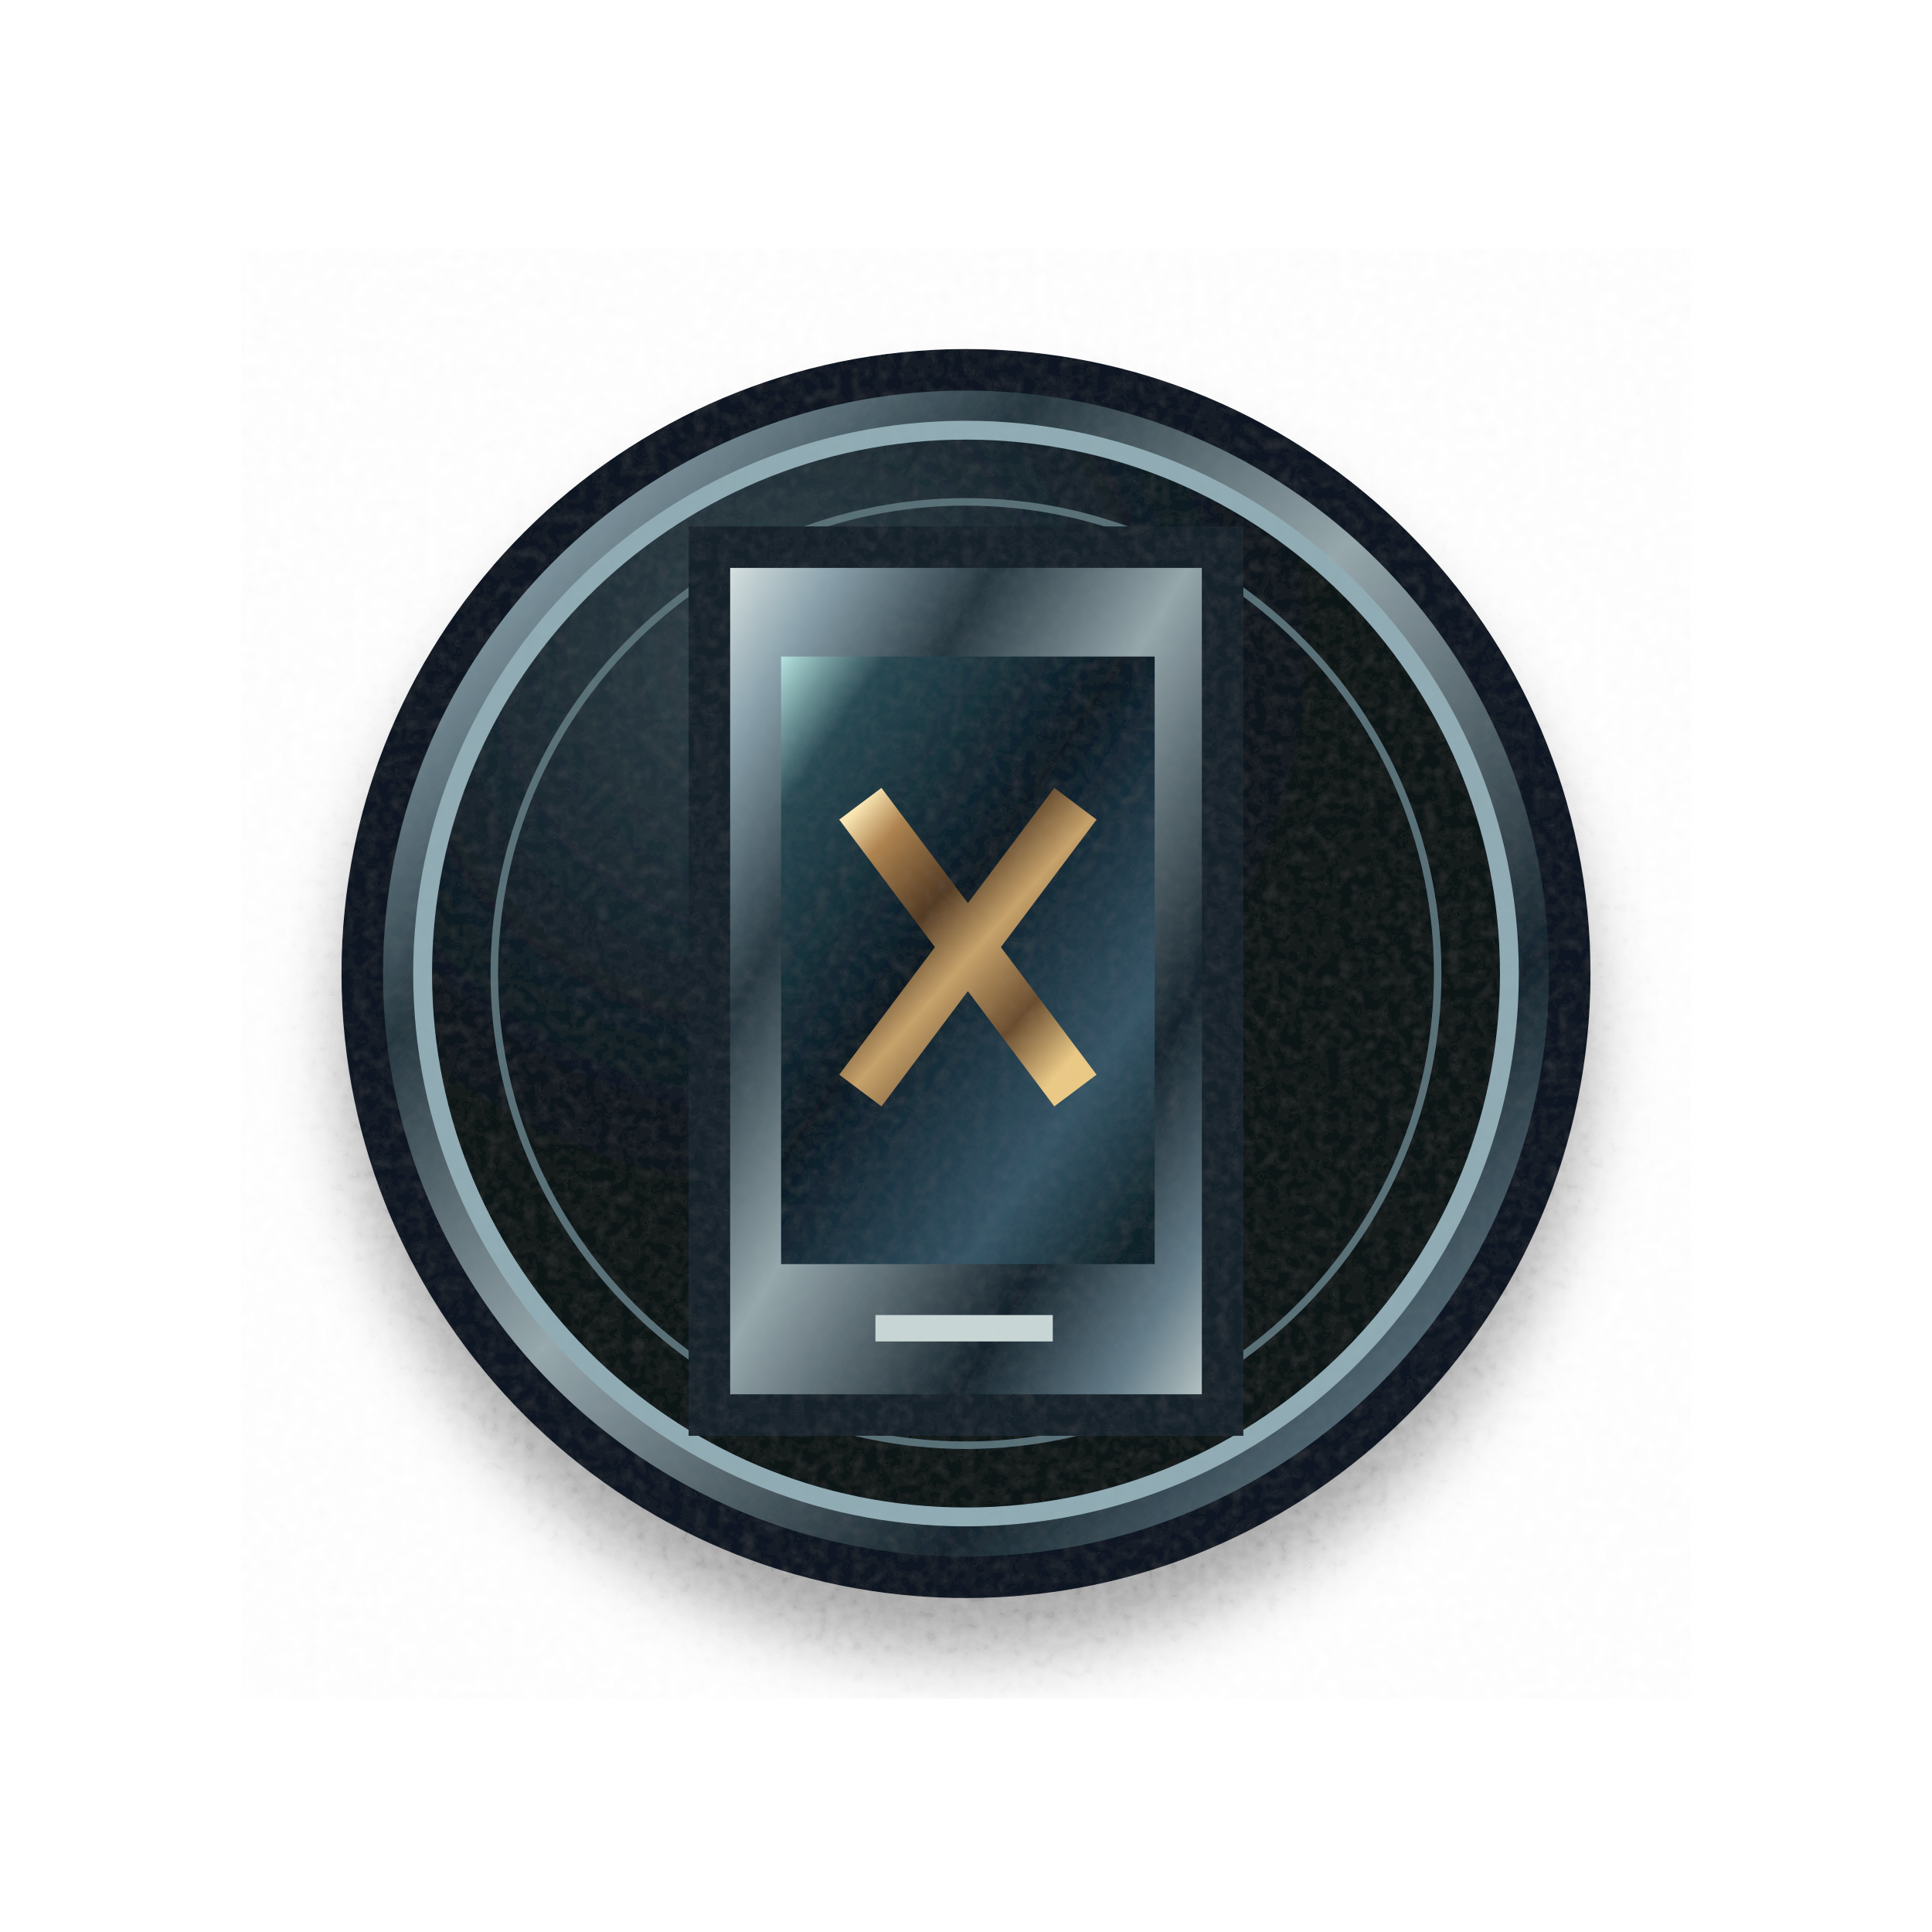
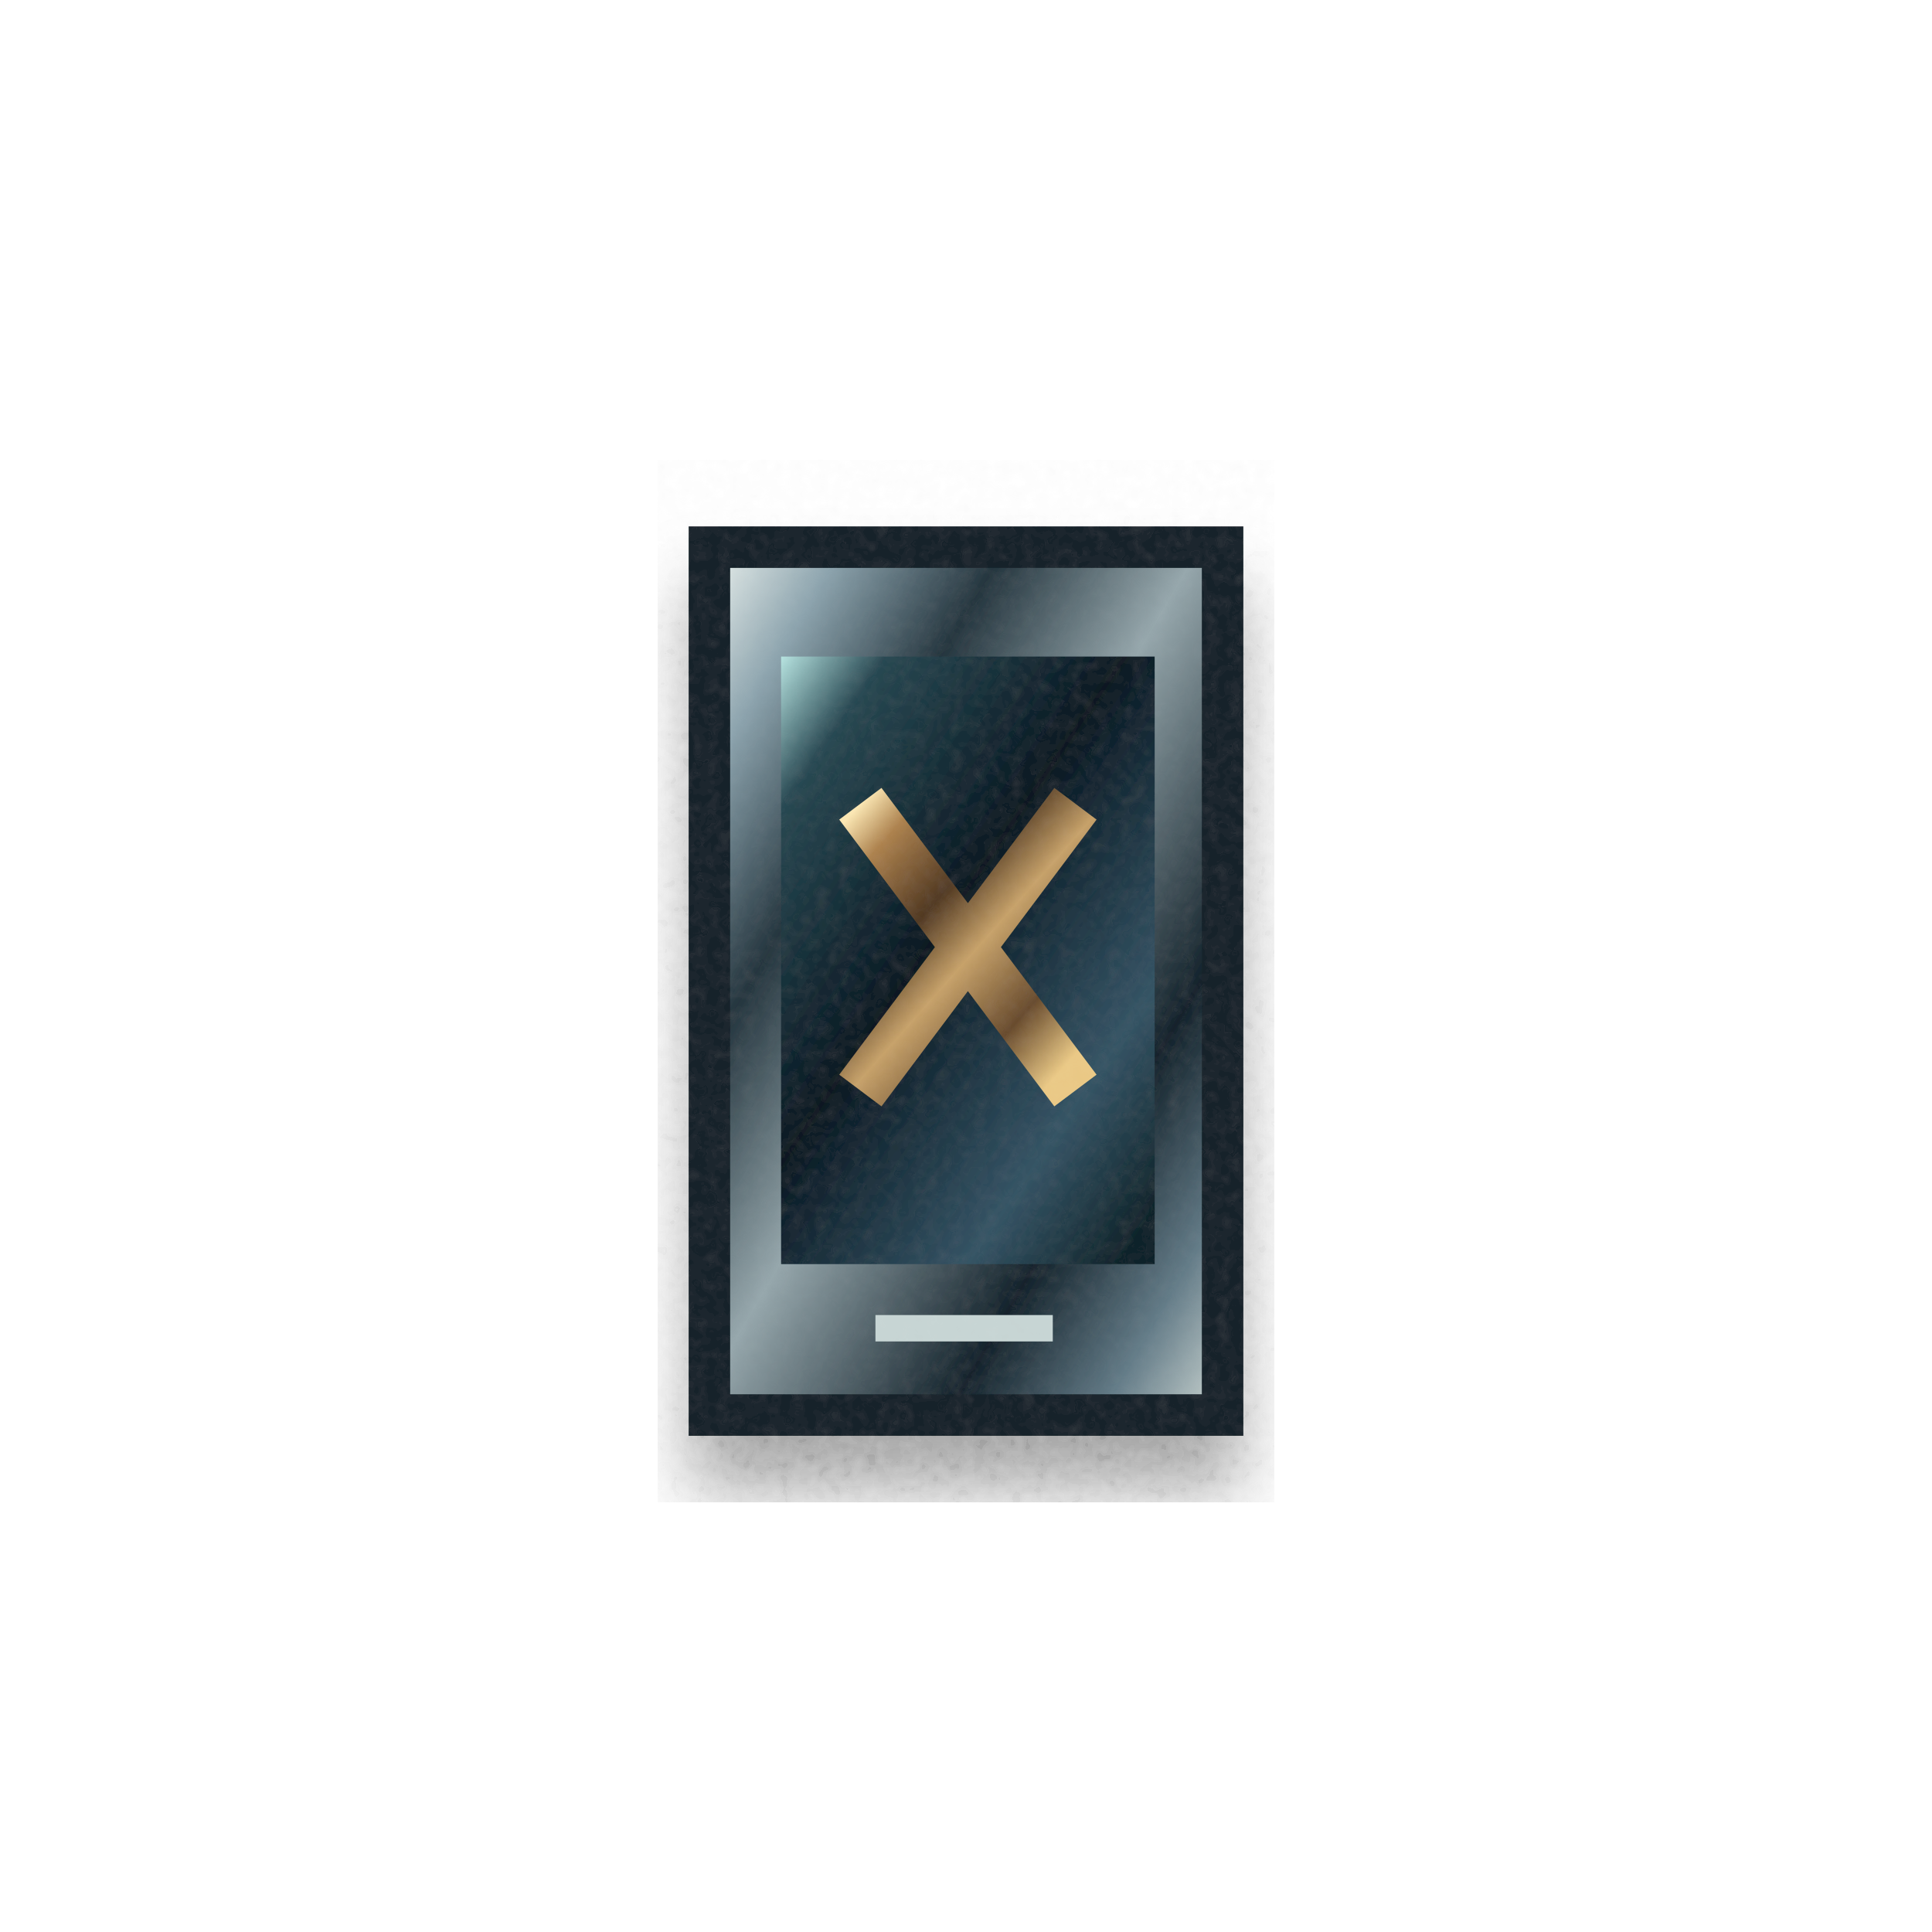
<svg xmlns="http://www.w3.org/2000/svg" width="512" height="512" viewBox="0 0 512 512" fill="none" role="img" aria-label="GPS · position indisponible">
  <defs>
    <linearGradient id="metal" x1="0" y1="0" x2="1" y2="1">
      <stop stop-color="#eff5f1" />
      <stop offset=".13" stop-color="#8da4ae" />
      <stop offset=".29" stop-color="#25363f" />
      <stop offset=".48" stop-color="#96a7ac" />
      <stop offset=".73" stop-color="#14232c" />
      <stop offset=".88" stop-color="#647c88" />
      <stop offset="1" stop-color="#d0d9d5" />
    </linearGradient>
    <linearGradient id="bronze" x1="0" y1="0" x2=".85" y2="1">
      <stop stop-color="#fbe7b3" />
      <stop offset=".13" stop-color="#ad824e" />
      <stop offset=".37" stop-color="#513922" />
      <stop offset=".56" stop-color="#c7a26a" />
      <stop offset=".8" stop-color="#694c2e" />
      <stop offset="1" stop-color="#eac986" />
    </linearGradient>
    <linearGradient id="stone" x1=".1" y1="0" x2=".9" y2="1">
      <stop stop-color="#596871" />
      <stop offset=".23" stop-color="#2f3f4a" />
      <stop offset=".59" stop-color="#131f27" />
      <stop offset=".82" stop-color="#34454e" />
      <stop offset="1" stop-color="#0a141c" />
    </linearGradient>
    <linearGradient id="glass" x1="0" y1="0" x2=".9" y2="1">
      <stop stop-color="#b7e4e1" />
      <stop offset=".14" stop-color="#284852" />
      <stop offset=".46" stop-color="#091923" />
      <stop offset=".8" stop-color="#355465" />
      <stop offset="1" stop-color="#10242b" />
    </linearGradient>
    <radialGradient id="face" cx=".32" cy=".2">
      <stop stop-color="#33434b" />
      <stop offset=".66" stop-color="#132129" />
      <stop offset="1" stop-color="#091219" />
    </radialGradient>
    <filter id="drop" x="-25%" y="-25%" width="150%" height="165%">
      <feGaussianBlur in="SourceAlpha" stdDeviation="9" result="a" />
      <feOffset in="a" dx="0" dy="15" result="b" />
      <feComponentTransfer in="b" result="c">
        <feFuncA type="linear" slope=".38" />
      </feComponentTransfer>
      <feMerge>
        <feMergeNode in="c" />
        <feMergeNode in="SourceGraphic" />
      </feMerge>
    </filter>
    <filter id="grain">
      <feTurbulence type="fractalNoise" baseFrequency=".31" numOctaves="2" seed="6" result="t" />
      <feColorMatrix in="t" type="saturate" values="0" />
      <feComponentTransfer>
        <feFuncA type="linear" slope=".045" />
      </feComponentTransfer>
      <feBlend in="SourceGraphic" mode="soft-light" />
    </filter>
  </defs>
  <g filter="url(#grain)">
    <g filter="url(#drop)">
-       <circle cx="256" cy="258" r="160" fill="url(#metal)" stroke="#0c1821" stroke-width="11" />
-       <circle cx="256" cy="258" r="144" fill="url(#face)" stroke="#90abb3" stroke-width="5" />
-       <circle cx="256" cy="258" r="125" fill="none" stroke="#596f77" stroke-width="2" />
      <path d="M188 145h136v230H188Z" fill="url(#metal)" stroke="#17242b" stroke-width="11" />
      <path d="M207 174h99v161h-99Z" fill="url(#glass)" />
      <path d="M228 213l57 76M285 213l-57 76" stroke="url(#bronze)" stroke-width="14" />
      <path d="M232 352h47" stroke="#c7d5d4" stroke-width="7" />
    </g>
  </g>
</svg>
